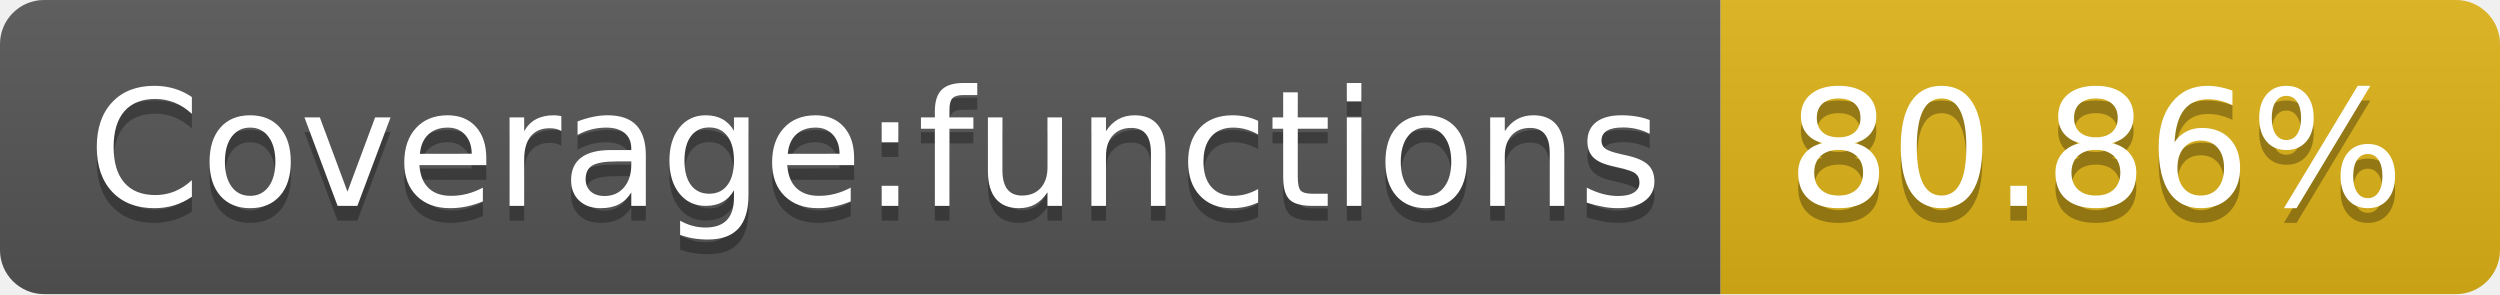
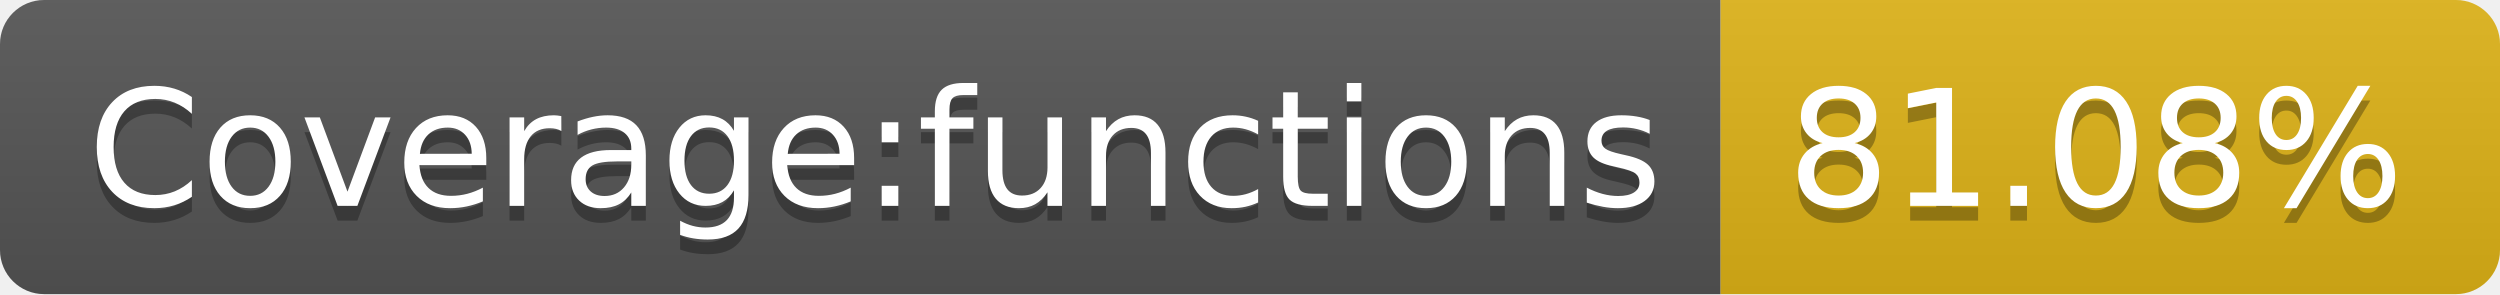
- <svg xmlns="http://www.w3.org/2000/svg" width="170" height="20" role="img" aria-label="Coverage:functions: 80.86%">
+ <svg xmlns="http://www.w3.org/2000/svg" width="170" height="20" role="img" aria-label="Coverage:functions: 81.08%">
  <linearGradient id="s" x2="0" y2="100%">
    <stop offset="0" stop-color="#bbb" stop-opacity=".1" />
    <stop offset="1" stop-opacity=".1" />
  </linearGradient>
  <clipPath id="r">
    <rect width="170" height="20" rx="3" fill="#fff" />
  </clipPath>
  <g clip-path="url(#r)">
    <rect width="117" height="20" fill="#555" />
    <rect x="117" width="53" height="20" fill="#dfb317" />
    <rect width="170" height="20" fill="url(#s)" />
  </g>
  <g fill="#fff" text-anchor="middle" font-family="Verdana,Geneva,DejaVu Sans,sans-serif" text-rendering="geometricPrecision" font-size="110">
    <text aria-hidden="true" x="595" y="150" fill="#010101" fill-opacity=".3" transform="scale(.1)" textLength="1070">Coverage:functions</text>
    <text x="595" y="140" transform="scale(.1)" fill="#fff" textLength="1070">Coverage:functions</text>
-     <text aria-hidden="true" x="1425" y="150" fill="#010101" fill-opacity=".3" transform="scale(.1)" textLength="430">80.86%</text>
-     <text x="1425" y="140" transform="scale(.1)" fill="#fff" textLength="430">80.86%</text>
+     <text aria-hidden="true" x="1425" y="150" fill="#010101" fill-opacity=".3" transform="scale(.1)" textLength="430">81.08%</text>
+     <text x="1425" y="140" transform="scale(.1)" fill="#fff" textLength="430">81.08%</text>
  </g>
</svg>
